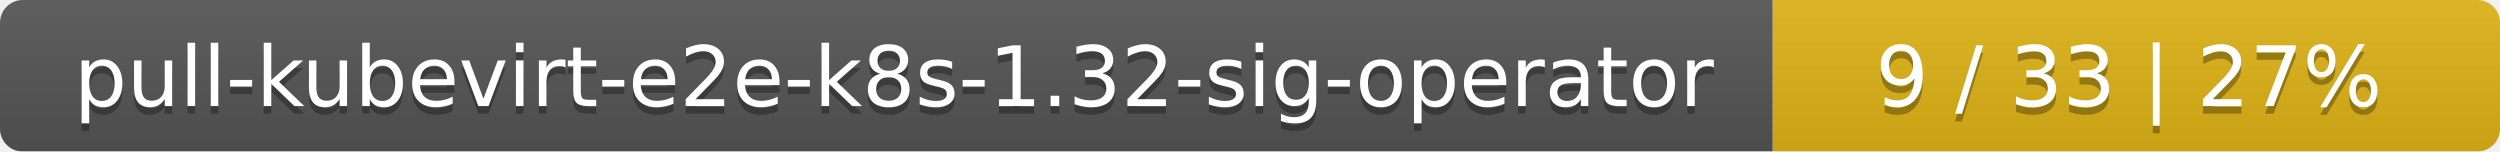
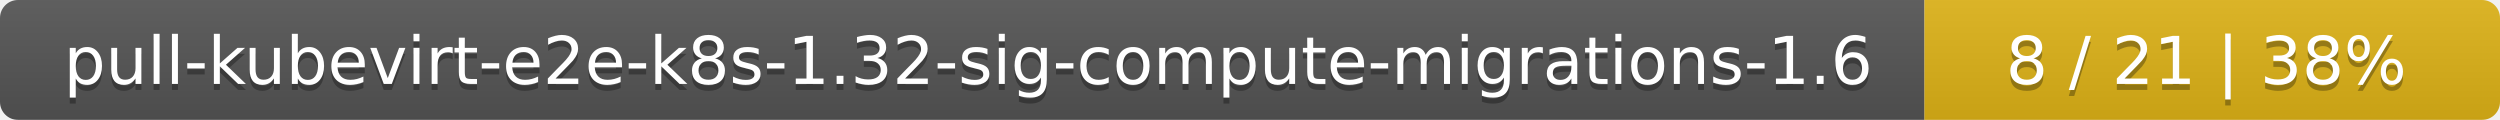
- <svg xmlns="http://www.w3.org/2000/svg" width="330" height="20">
+ <svg xmlns="http://www.w3.org/2000/svg" width="417" height="20">
  <linearGradient id="smooth" x2="0" y2="100%">
    <stop offset="0" stop-color="#bbb" stop-opacity=".1" />
    <stop offset="1" stop-opacity=".1" />
  </linearGradient>
  <mask id="round">
-     <rect width="330" height="20" rx="3" fill="#fff" />
+     <rect width="417" height="20" rx="3" fill="#fff" />
  </mask>
  <g mask="url(#round)">
-     <rect width="234" height="20" fill="#555" />
-     <rect x="234" width="96" height="20" fill="#dfb317" />
-     <rect width="330" height="20" fill="url(#smooth)" />
+     <rect width="321" height="20" fill="#555" />
+     <rect x="321" width="96" height="20" fill="#dfb317" />
+     <rect width="417" height="20" fill="url(#smooth)" />
  </g>
  <g fill="#fff" text-anchor="middle" font-family="DejaVu Sans,Verdana,Geneva,sans-serif" font-size="11">
-     <text x="118" y="15" fill="#010101" fill-opacity=".3">pull-kubevirt-e2e-k8s-1.32-sig-operator</text>
-     <text x="118" y="14">pull-kubevirt-e2e-k8s-1.32-sig-operator</text>
-     <text x="281" y="15" fill="#010101" fill-opacity=".3">9 / 33    |    27%</text>
-     <text x="281" y="14">9 / 33    |    27%</text>
+     <text x="161.5" y="15" fill="#010101" fill-opacity=".3">pull-kubevirt-e2e-k8s-1.32-sig-compute-migrations-1.6</text>
+     <text x="161.5" y="14">pull-kubevirt-e2e-k8s-1.32-sig-compute-migrations-1.6</text>
+     <text x="368" y="15" fill="#010101" fill-opacity=".3">8 / 21    |    38%</text>
+     <text x="368" y="14">8 / 21    |    38%</text>
  </g>
</svg>
